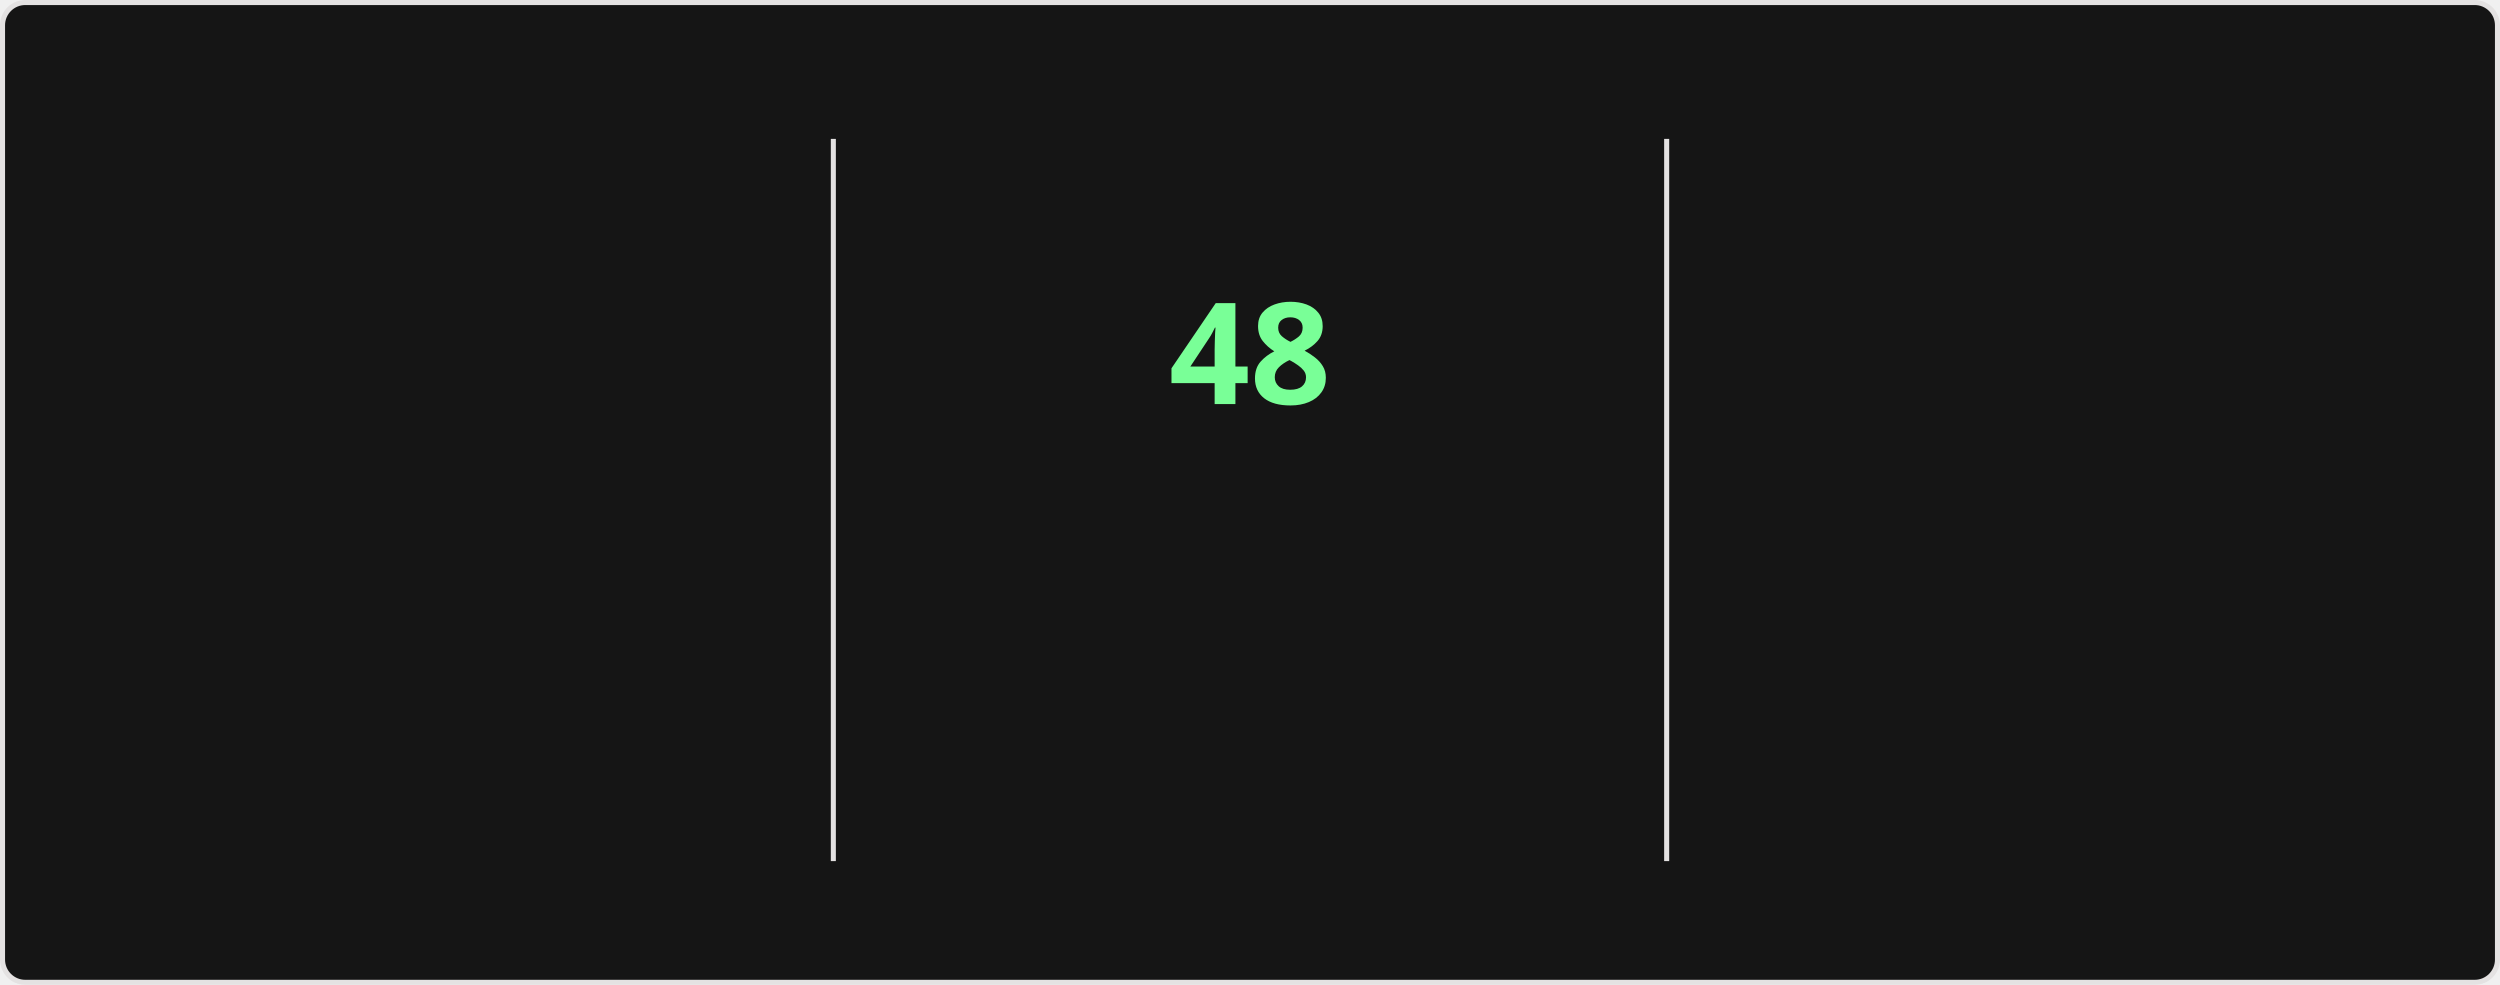
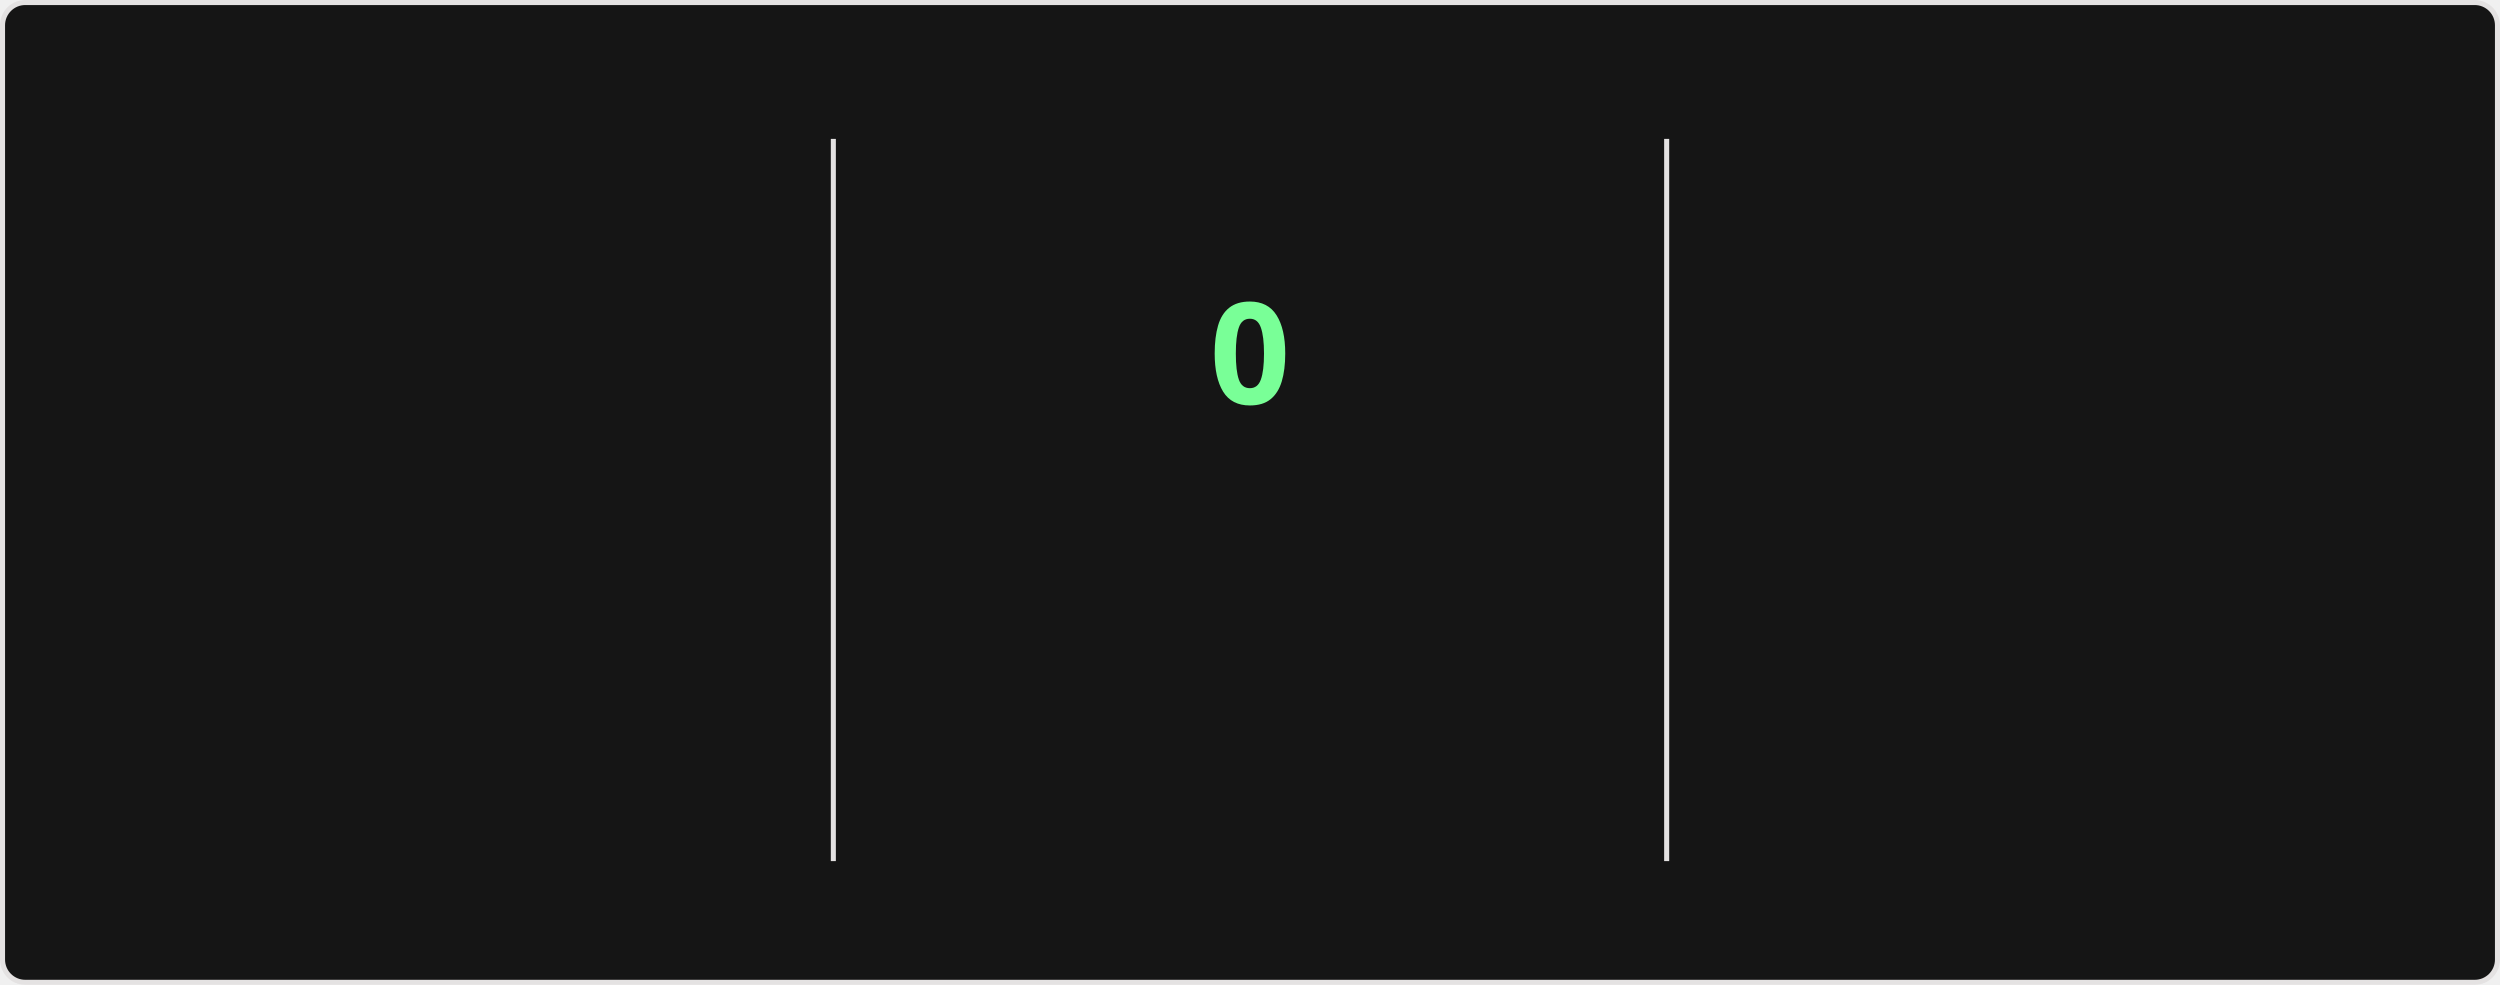
<svg xmlns="http://www.w3.org/2000/svg" style="isolation: isolate" viewBox="0 0 495 195" width="495px" height="195px" direction="ltr">
  <style>
    @keyframes currstreak {
      0% { font-size: 3px; opacity: 0.2; }
      80% { font-size: 34px; opacity: 1; }
      100% { font-size: 28px; opacity: 1; }
    }
    @keyframes fadein {
      0% { opacity: 0; }
      100% { opacity: 1; }
    }
    .big-number {
      font-family: "Segoe UI", Ubuntu, sans-serif;
      font-weight: 700;
      font-size: 28px;
      fill: #fff;
    }
    .label {
      font-family: "Segoe UI", Ubuntu, sans-serif;
      font-weight: 400;
      font-size: 14px;
      fill: #fff;
    }
    .range-text {
      font-family: "Segoe UI", Ubuntu, sans-serif;
      font-weight: 400;
      font-size: 12px;
      fill: #9f9f9f;
    }
    .current-streak-num {
      font-family: "Segoe UI", Ubuntu, sans-serif;
      font-weight: 700;
      font-size: 28px;
      fill: #79ff97;
    }</style>
  <defs>
    <clipPath id="outer_rectangle">
      <rect width="495" height="195" rx="4.5" />
    </clipPath>
    <mask id="mask_out_ring_behind_fire">
      <rect width="495" height="195" fill="white" />
      <ellipse id="mask-ellipse" cx="247.5" cy="32" rx="13" ry="18" fill="black" />
    </mask>
  </defs>
  <g clip-path="url(#outer_rectangle)">
    <g style="isolation: isolate">
      <rect fill="#151515" rx="4.5" x="0.5" y="0.5" width="494" height="194" stroke="#e4e2e2" />
    </g>
    <g style="isolation: isolate">
      <line x1="165" y1="28" x2="165" y2="170" vector-effect="non-scaling-stroke" stroke-width="1" stroke="#e4e2e2" stroke-linejoin="miter" stroke-linecap="square" stroke-miterlimit="3" />
      <line x1="330" y1="28" x2="330" y2="170" vector-effect="non-scaling-stroke" stroke-width="1" stroke="#e4e2e2" stroke-linejoin="miter" stroke-linecap="square" stroke-miterlimit="3" />
    </g>
    <g style="isolation: isolate">
      <g transform="translate(82.5, 48)">
        <text x="0" y="32" stroke-width="0" text-anchor="middle" class="big-number" style="opacity: 0; animation: fadein 0.5s linear forwards 0.6s">
            6.3K
          </text>
      </g>
      <g transform="translate(82.5, 84)">
        <text x="0" y="32" stroke-width="0" text-anchor="middle" class="label" style="opacity: 0; animation: fadein 0.5s linear forwards 0.7s">
            Total Contributions
          </text>
      </g>
      <g transform="translate(82.5, 114)">
        <text x="0" y="32" stroke-width="0" text-anchor="middle" class="range-text" style="opacity: 0; animation: fadein 0.5s linear forwards 0.8s">
            Aug 24 - Present
          </text>
      </g>
    </g>
    <g style="isolation: isolate">
      <g mask="url(#mask_out_ring_behind_fire)">
        <circle cx="247.5" cy="71" r="40" fill="none" stroke="#fff" stroke-width="5" style="opacity: 0; animation: fadein 0.5s linear forwards 0.4s" />
      </g>
      <g transform="translate(247.5, 19.5)" stroke-opacity="0" style="opacity: 0; animation: fadein 0.5s linear forwards 0.6s">
        <path d="M -12 -0.5 L 15 -0.5 L 15 23.5 L -12 23.5 L -12 -0.5 Z" fill="none" />
        <path d="M 1.5 0.67 C 1.5 0.67 2.24 3.32 2.24 5.47 C 2.24 7.53 0.89 9.2 -1.17 9.2 C -3.23 9.2 -4.79 7.53 -4.79 5.47 L -4.76 5.11 C -6.78 7.51 -8 10.62 -8 13.99 C -8 18.41 -4.42 22 0 22 C 4.42 22 8 18.41 8 13.99 C 8 8.6 5.41 3.79 1.5 0.67 Z M -0.29 19 C -2.07 19 -3.51 17.6 -3.51 15.86 C -3.51 14.24 -2.46 13.1 -0.7 12.74 C 1.07 12.38 2.9 11.53 3.92 10.16 C 4.31 11.45 4.51 12.81 4.51 14.2 C 4.51 16.85 2.36 19 -0.29 19 Z" fill="#fff" stroke-opacity="0" />
      </g>
      <g transform="translate(247.5, 48)">
        <text x="0" y="32" stroke-width="0" text-anchor="middle" class="current-streak-num" style="animation: currstreak 0.6s linear forwards">
-             48
+             0
          </text>
      </g>
      <g transform="translate(247.5, 108)">
        <text x="0" y="32" stroke-width="0" text-anchor="middle" class="label" style="opacity: 0; animation: fadein 0.5s linear forwards 0.9s">
            Current Streak
          </text>
      </g>
      <g transform="translate(247.5, 145)">
        <text x="0" y="21" stroke-width="0" text-anchor="middle" class="range-text" style="opacity: 0; animation: fadein 0.5s linear forwards 0.9s">
-             Jul 12 - Aug 28
+             0 days
          </text>
      </g>
    </g>
    <g style="isolation: isolate">
      <g transform="translate(412.5, 48)">
        <text x="0" y="32" stroke-width="0" text-anchor="middle" class="big-number" style="opacity: 0; animation: fadein 0.5s linear forwards 1.2s">
            48
          </text>
      </g>
      <g transform="translate(412.5, 84)">
        <text x="0" y="32" stroke-width="0" text-anchor="middle" class="label" style="opacity: 0; animation: fadein 0.5s linear forwards 1.3s">
            Longest Streak
          </text>
      </g>
      <g transform="translate(412.5, 114)">
        <text x="0" y="32" stroke-width="0" text-anchor="middle" class="range-text" style="opacity: 0; animation: fadein 0.5s linear forwards 1.4s">
            Jul 12 - Aug 28
          </text>
      </g>
    </g>
  </g>
</svg>
